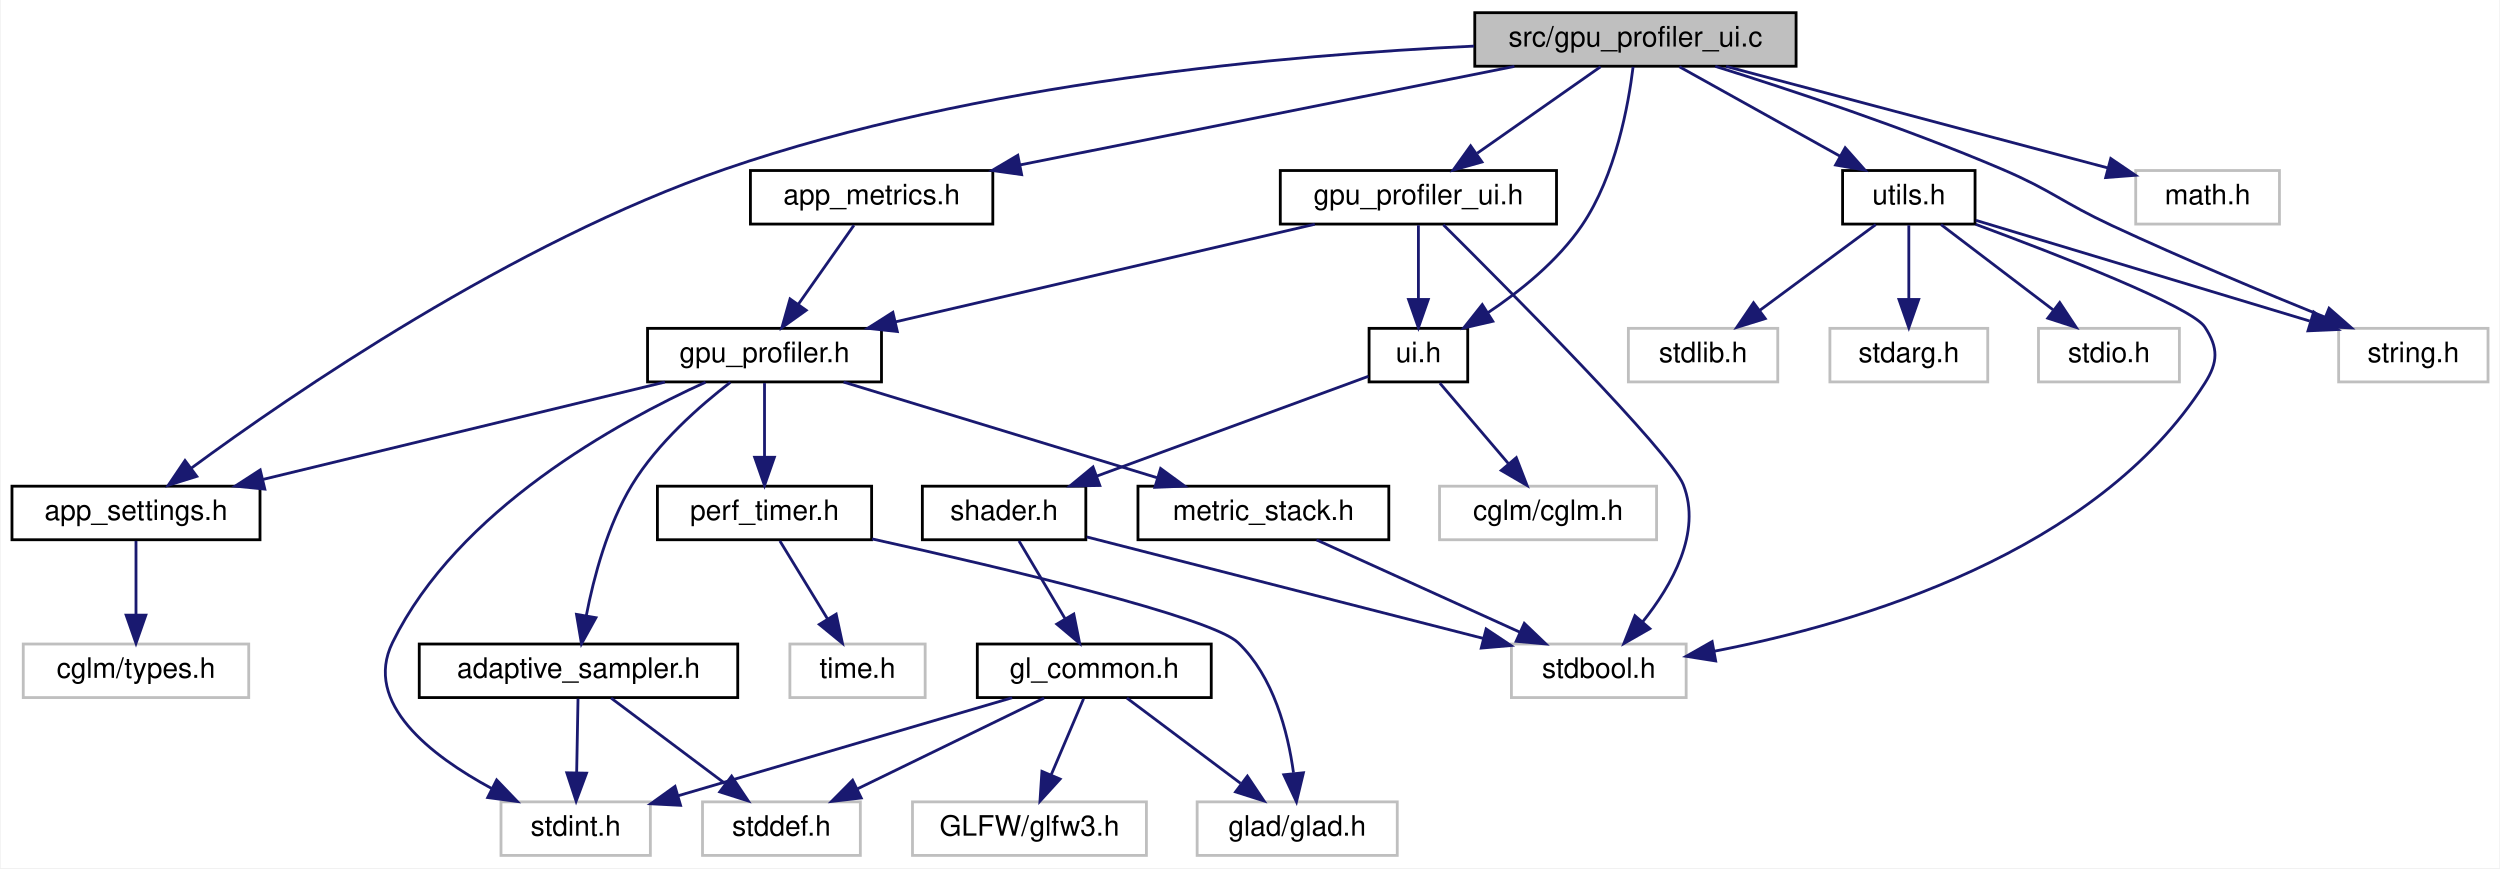
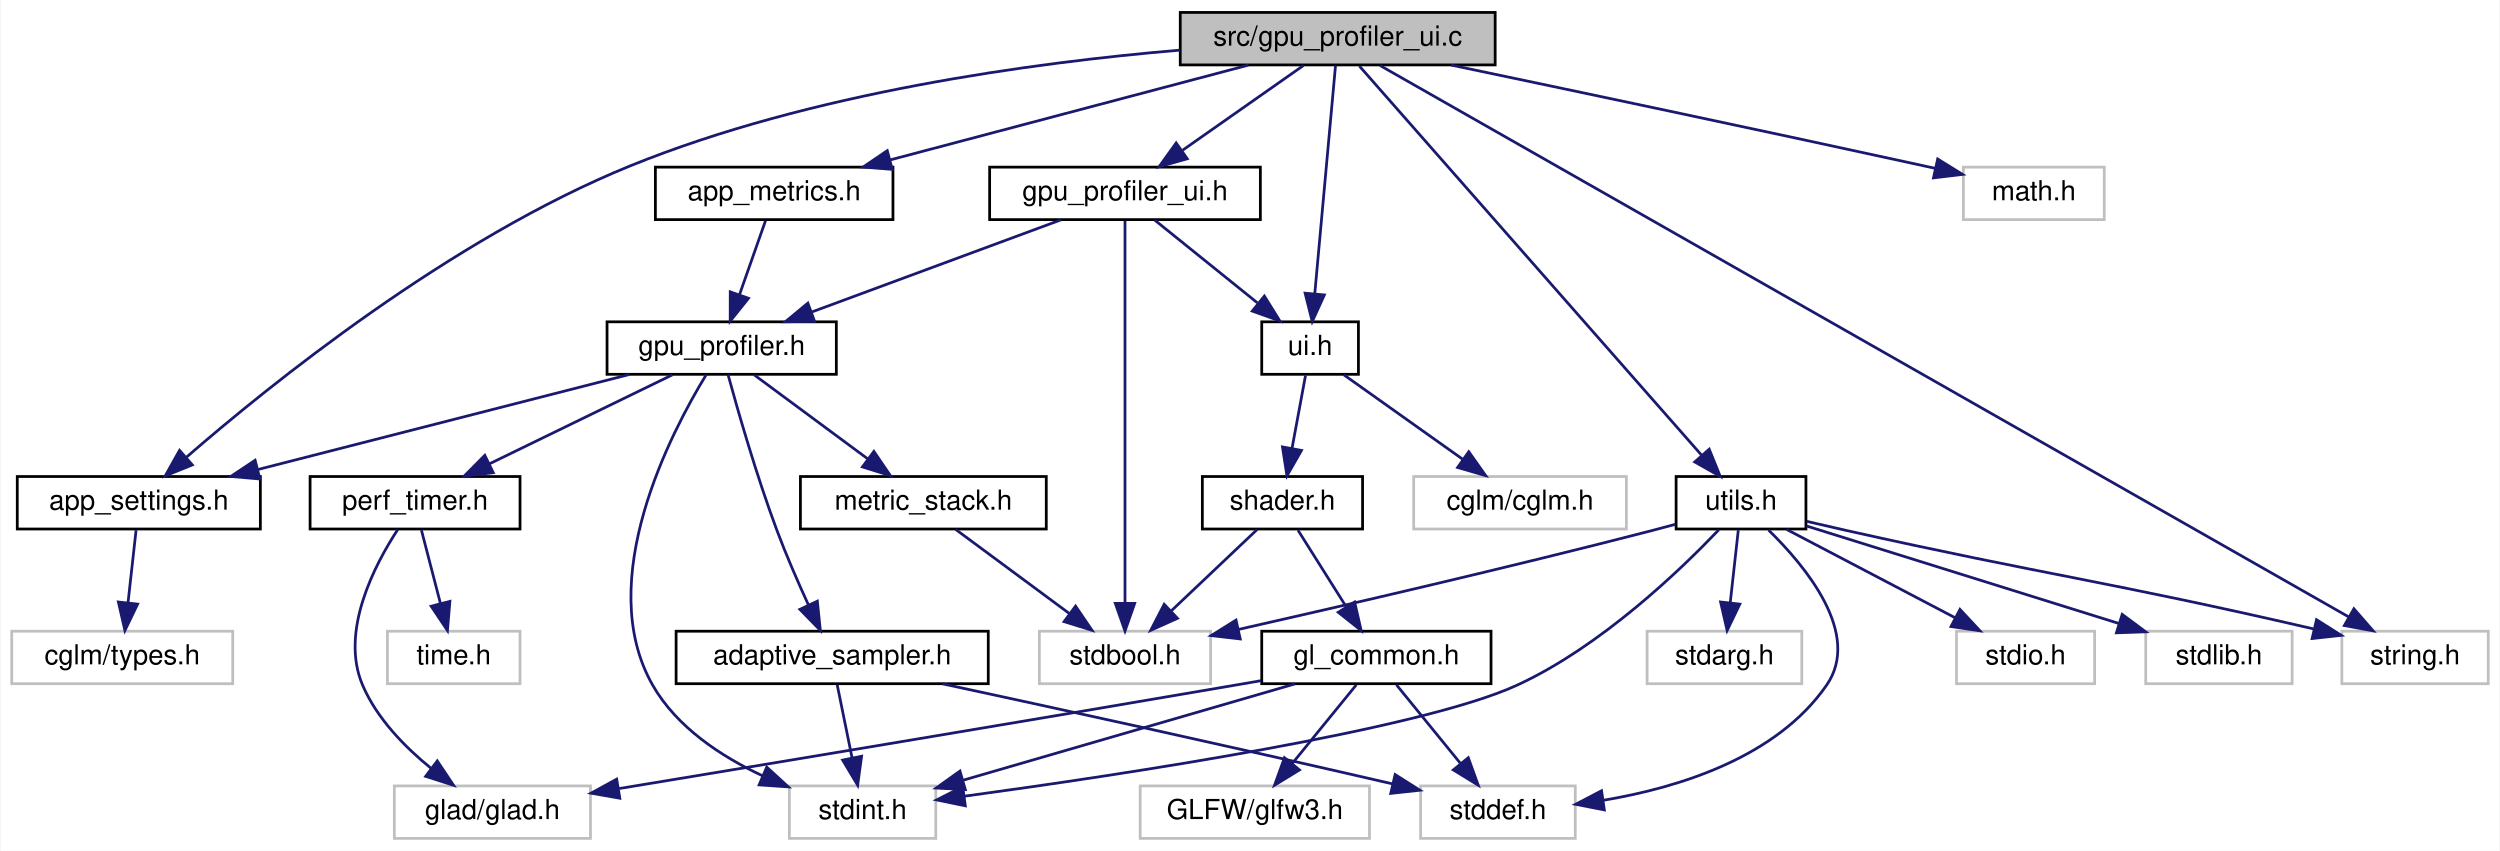
- <svg xmlns="http://www.w3.org/2000/svg" xmlns:xlink="http://www.w3.org/1999/xlink" width="887pt" height="308pt" viewBox="0.00 0.00 886.50 308.00">
+ <svg xmlns="http://www.w3.org/2000/svg" xmlns:xlink="http://www.w3.org/1999/xlink" width="905pt" height="308pt" viewBox="0.00 0.00 904.50 308.00">
  <g id="graph0" class="graph" transform="scale(1 1) rotate(0) translate(4 304)">
-     <polygon fill="white" stroke="transparent" points="-4,4 -4,-304 882.5,-304 882.5,4 -4,4" />
+     <polygon fill="white" stroke="transparent" points="-4,4 -4,-304 900.5,-304 900.5,4 -4,4" />
    <g id="node1" class="node">
      <g id="a_node1">
        <a xlink:title=" ">
-           <polygon fill="#bfbfbf" stroke="black" points="519,-280.5 519,-299.5 633,-299.5 633,-280.5 519,-280.5" />
-           <text text-anchor="middle" x="576" y="-287.5" font-family="Helvetica,sans-Serif" font-size="10.00">src/gpu_profiler_ui.c</text>
+           <polygon fill="#bfbfbf" stroke="black" points="423,-280.5 423,-299.5 537,-299.5 537,-280.5 423,-280.5" />
+           <text text-anchor="middle" x="480" y="-287.5" font-family="Helvetica,sans-Serif" font-size="10.00">src/gpu_profiler_ui.c</text>
        </a>
      </g>
    </g>
    <g id="node2" class="node">
      <g id="a_node2">
        <a xlink:href="gpu__profiler__ui_8h.html" target="_top" xlink:title=" ">
-           <polygon fill="white" stroke="black" points="450,-224.5 450,-243.5 548,-243.5 548,-224.5 450,-224.5" />
-           <text text-anchor="middle" x="499" y="-231.5" font-family="Helvetica,sans-Serif" font-size="10.00">gpu_profiler_ui.h</text>
+           <polygon fill="white" stroke="black" points="354,-224.5 354,-243.5 452,-243.5 452,-224.5 354,-224.5" />
+           <text text-anchor="middle" x="403" y="-231.5" font-family="Helvetica,sans-Serif" font-size="10.00">gpu_profiler_ui.h</text>
        </a>
      </g>
    </g>
    <g id="edge1" class="edge">
-       <path fill="none" stroke="midnightblue" d="M563.63,-280.32C551.84,-272.06 533.87,-259.45 519.86,-249.63" />
-       <polygon fill="midnightblue" stroke="midnightblue" points="521.54,-246.53 511.34,-243.65 517.52,-252.26 521.54,-246.53" />
+       <path fill="none" stroke="midnightblue" d="M467.63,-280.32C455.84,-272.06 437.87,-259.45 423.86,-249.63" />
+       <polygon fill="midnightblue" stroke="midnightblue" points="425.54,-246.53 415.34,-243.65 421.52,-252.26 425.54,-246.53" />
    </g>
    <g id="node12" class="node">
      <g id="a_node12">
        <a xlink:href="app__settings_8h.html" target="_top" xlink:title="Global application constants, configuration macros, and default values.">
-           <polygon fill="white" stroke="black" points="0,-112.5 0,-131.5 88,-131.5 88,-112.5 0,-112.5" />
-           <text text-anchor="middle" x="44" y="-119.5" font-family="Helvetica,sans-Serif" font-size="10.00">app_settings.h</text>
+           <polygon fill="white" stroke="black" points="2,-112.5 2,-131.5 90,-131.5 90,-112.5 2,-112.5" />
+           <text text-anchor="middle" x="46" y="-119.5" font-family="Helvetica,sans-Serif" font-size="10.00">app_settings.h</text>
        </a>
      </g>
    </g>
    <g id="edge26" class="edge">
-       <path fill="none" stroke="midnightblue" d="M518.74,-287.64C452.94,-284.58 342.53,-274.83 253,-244 177.72,-218.08 99.11,-164.03 63.55,-137.85" />
-       <polygon fill="midnightblue" stroke="midnightblue" points="65.57,-134.99 55.46,-131.83 61.39,-140.61 65.57,-134.99" />
+       <path fill="none" stroke="midnightblue" d="M422.93,-285.86C369.76,-281.36 289.13,-270.43 224,-244 158.8,-217.54 93.22,-164.54 63.08,-138.36" />
+       <polygon fill="midnightblue" stroke="midnightblue" points="65.37,-135.71 55.56,-131.73 60.75,-140.97 65.37,-135.71" />
    </g>
    <g id="node14" class="node">
      <g id="a_node14">
        <a xlink:href="ui_8h.html" target="_top" xlink:title="Minimal immediate-mode User Interface (UI) library.">
-           <polygon fill="white" stroke="black" points="481.5,-168.5 481.5,-187.5 516.5,-187.5 516.5,-168.5 481.5,-168.5" />
-           <text text-anchor="middle" x="499" y="-175.5" font-family="Helvetica,sans-Serif" font-size="10.00">ui.h</text>
+           <polygon fill="white" stroke="black" points="452.5,-168.5 452.5,-187.5 487.5,-187.5 487.5,-168.5 452.5,-168.5" />
+           <text text-anchor="middle" x="470" y="-175.5" font-family="Helvetica,sans-Serif" font-size="10.00">ui.h</text>
        </a>
      </g>
    </g>
    <g id="edge27" class="edge">
-       <path fill="none" stroke="midnightblue" d="M575.17,-280.28C573.56,-267.08 569.04,-241.69 557,-224 548.43,-211.41 535.22,-200.76 523.57,-192.99" />
-       <polygon fill="midnightblue" stroke="midnightblue" points="525.39,-190.01 515.06,-187.63 521.65,-195.93 525.39,-190.01" />
+       <path fill="none" stroke="midnightblue" d="M479.22,-280.37C477.6,-262.62 473.88,-221.67 471.69,-197.6" />
+       <polygon fill="midnightblue" stroke="midnightblue" points="475.17,-197.23 470.78,-187.59 468.2,-197.87 475.17,-197.23" />
    </g>
    <g id="node19" class="node">
      <g id="a_node19">
        <a xlink:href="app__metrics_8h.html" target="_top" xlink:title=" ">
-           <polygon fill="white" stroke="black" points="262,-224.5 262,-243.5 348,-243.5 348,-224.5 262,-224.5" />
-           <text text-anchor="middle" x="305" y="-231.5" font-family="Helvetica,sans-Serif" font-size="10.00">app_metrics.h</text>
+           <polygon fill="white" stroke="black" points="233,-224.5 233,-243.5 319,-243.5 319,-224.5 233,-224.5" />
+           <text text-anchor="middle" x="276" y="-231.5" font-family="Helvetica,sans-Serif" font-size="10.00">app_metrics.h</text>
        </a>
      </g>
    </g>
    <g id="edge24" class="edge">
-       <path fill="none" stroke="midnightblue" d="M533.06,-280.44C485.49,-270.96 408.76,-255.67 357.61,-245.48" />
-       <polygon fill="midnightblue" stroke="midnightblue" points="358.23,-242.04 347.74,-243.52 356.86,-248.9 358.23,-242.04" />
+       <path fill="none" stroke="midnightblue" d="M447.68,-280.44C412.61,-271.16 356.5,-256.31 318.04,-246.13" />
+       <polygon fill="midnightblue" stroke="midnightblue" points="318.74,-242.69 308.17,-243.52 316.94,-249.46 318.74,-242.69" />
    </g>
    <g id="node20" class="node">
      <g id="a_node20">
        <a xlink:href="utils_8h.html" target="_top" xlink:title="Zero-overhead utility functions and RAII cleanup helpers.">
-           <polygon fill="white" stroke="black" points="649.5,-224.5 649.5,-243.5 696.5,-243.5 696.5,-224.5 649.5,-224.5" />
-           <text text-anchor="middle" x="673" y="-231.5" font-family="Helvetica,sans-Serif" font-size="10.00">utils.h</text>
+           <polygon fill="white" stroke="black" points="602.5,-112.5 602.5,-131.5 649.5,-131.5 649.5,-112.5 602.5,-112.5" />
+           <text text-anchor="middle" x="626" y="-119.5" font-family="Helvetica,sans-Serif" font-size="10.00">utils.h</text>
        </a>
      </g>
    </g>
    <g id="edge28" class="edge">
-       <path fill="none" stroke="midnightblue" d="M591.58,-280.32C607,-271.74 630.81,-258.49 648.71,-248.52" />
-       <polygon fill="midnightblue" stroke="midnightblue" points="650.42,-251.58 657.45,-243.65 647.01,-245.46 650.42,-251.58" />
+       <path fill="none" stroke="midnightblue" d="M487.85,-280.08C511.33,-253.38 581.26,-173.87 611.64,-139.32" />
+       <polygon fill="midnightblue" stroke="midnightblue" points="614.49,-141.39 618.46,-131.57 609.23,-136.77 614.49,-141.39" />
    </g>
    <g id="node24" class="node">
      <g id="a_node24">
        <a xlink:title=" ">
-           <polygon fill="white" stroke="#bfbfbf" points="825.5,-168.5 825.5,-187.5 878.5,-187.5 878.5,-168.5 825.5,-168.5" />
-           <text text-anchor="middle" x="852" y="-175.5" font-family="Helvetica,sans-Serif" font-size="10.00">string.h</text>
-         </a>
-       </g>
-     </g>
-     <g id="edge35" class="edge">
-       <path fill="none" stroke="midnightblue" d="M604.33,-280.46C630.96,-272.14 671.73,-258.63 706,-244 723.91,-236.35 727.34,-232.23 745,-224 770.19,-212.27 799.28,-200.12 820.77,-191.41" />
-       <polygon fill="midnightblue" stroke="midnightblue" points="822.1,-194.64 830.07,-187.66 819.48,-188.15 822.1,-194.64" />
+           <polygon fill="white" stroke="#bfbfbf" points="843.5,-56.5 843.5,-75.5 896.5,-75.5 896.5,-56.5 843.5,-56.5" />
+           <text text-anchor="middle" x="870" y="-63.5" font-family="Helvetica,sans-Serif" font-size="10.00">string.h</text>
+         </a>
+       </g>
+     </g>
+     <g id="edge37" class="edge">
+       <path fill="none" stroke="midnightblue" d="M495.29,-280.3C555,-246.31 772.75,-122.36 845.87,-80.74" />
+       <polygon fill="midnightblue" stroke="midnightblue" points="847.86,-83.63 854.82,-75.64 844.4,-77.55 847.86,-83.63" />
    </g>
    <g id="node25" class="node">
      <g id="a_node25">
        <a xlink:title=" ">
-           <polygon fill="white" stroke="#bfbfbf" points="753.5,-224.5 753.5,-243.5 804.5,-243.5 804.5,-224.5 753.5,-224.5" />
-           <text text-anchor="middle" x="779" y="-231.5" font-family="Helvetica,sans-Serif" font-size="10.00">math.h</text>
-         </a>
-       </g>
-     </g>
-     <g id="edge34" class="edge">
-       <path fill="none" stroke="midnightblue" d="M608.17,-280.44C645.11,-270.62 705.53,-254.54 743.74,-244.38" />
-       <polygon fill="midnightblue" stroke="midnightblue" points="744.65,-247.76 753.41,-241.81 742.85,-241 744.65,-247.76" />
+           <polygon fill="white" stroke="#bfbfbf" points="706.5,-224.5 706.5,-243.5 757.5,-243.5 757.5,-224.5 706.5,-224.5" />
+           <text text-anchor="middle" x="732" y="-231.5" font-family="Helvetica,sans-Serif" font-size="10.00">math.h</text>
+         </a>
+       </g>
+     </g>
+     <g id="edge36" class="edge">
+       <path fill="none" stroke="midnightblue" d="M521.07,-280.44C563.8,-271.49 632.64,-256.98 692,-244 693.43,-243.69 694.9,-243.36 696.37,-243.04" />
+       <polygon fill="midnightblue" stroke="midnightblue" points="697.19,-246.44 706.19,-240.86 695.67,-239.61 697.19,-246.44" />
    </g>
    <g id="node3" class="node">
      <g id="a_node3">
        <a xlink:href="gpu__profiler_8h.html" target="_top" xlink:title=" ">
-           <polygon fill="white" stroke="black" points="225.5,-168.5 225.5,-187.5 308.5,-187.5 308.5,-168.5 225.5,-168.5" />
-           <text text-anchor="middle" x="267" y="-175.5" font-family="Helvetica,sans-Serif" font-size="10.00">gpu_profiler.h</text>
+           <polygon fill="white" stroke="black" points="215.5,-168.5 215.5,-187.5 298.5,-187.5 298.5,-168.5 215.5,-168.5" />
+           <text text-anchor="middle" x="257" y="-175.5" font-family="Helvetica,sans-Serif" font-size="10.00">gpu_profiler.h</text>
        </a>
      </g>
    </g>
    <g id="edge2" class="edge">
-       <path fill="none" stroke="midnightblue" d="M462.24,-224.44C421.94,-215.06 357.19,-199.99 313.42,-189.8" />
-       <polygon fill="midnightblue" stroke="midnightblue" points="314.12,-186.37 303.59,-187.52 312.54,-193.19 314.12,-186.37" />
+       <path fill="none" stroke="midnightblue" d="M379.87,-224.44C355.52,-215.44 316.99,-201.19 289.58,-191.05" />
+       <polygon fill="midnightblue" stroke="midnightblue" points="290.62,-187.7 280.03,-187.52 288.19,-194.27 290.62,-187.7" />
    </g>
    <g id="node8" class="node">
      <g id="a_node8">
        <a xlink:title=" ">
-           <polygon fill="white" stroke="#bfbfbf" points="532,-56.5 532,-75.5 594,-75.5 594,-56.5 532,-56.5" />
-           <text text-anchor="middle" x="563" y="-63.5" font-family="Helvetica,sans-Serif" font-size="10.00">stdbool.h</text>
+           <polygon fill="white" stroke="#bfbfbf" points="372,-56.5 372,-75.5 434,-75.5 434,-56.5 372,-56.5" />
+           <text text-anchor="middle" x="403" y="-63.5" font-family="Helvetica,sans-Serif" font-size="10.00">stdbool.h</text>
        </a>
      </g>
    </g>
    <g id="edge23" class="edge">
-       <path fill="none" stroke="midnightblue" d="M507.84,-224.26C530.37,-201.88 588.48,-143.48 593,-132 599.64,-115.11 588.95,-96.34 578.53,-83.33" />
-       <polygon fill="midnightblue" stroke="midnightblue" points="581.11,-80.96 571.91,-75.69 575.82,-85.54 581.11,-80.96" />
+       <path fill="none" stroke="midnightblue" d="M403,-224.08C403,-197.95 403,-121.21 403,-85.58" />
+       <polygon fill="midnightblue" stroke="midnightblue" points="406.5,-85.57 403,-75.57 399.5,-85.57 406.5,-85.57" />
    </g>
    <g id="edge14" class="edge">
-       <path fill="none" stroke="midnightblue" d="M499,-224.08C499,-217.01 499,-206.86 499,-197.99" />
-       <polygon fill="midnightblue" stroke="midnightblue" points="502.5,-197.75 499,-187.75 495.5,-197.75 502.5,-197.75" />
+       <path fill="none" stroke="midnightblue" d="M413.76,-224.32C423.77,-216.26 438.89,-204.08 450.93,-194.37" />
+       <polygon fill="midnightblue" stroke="midnightblue" points="453.45,-196.83 459.04,-187.83 449.06,-191.38 453.45,-196.83" />
    </g>
    <g id="node4" class="node">
      <g id="a_node4">
        <a xlink:href="adaptive__sampler_8h.html" target="_top" xlink:title="Adaptive sampling utility for performance metrics.">
-           <polygon fill="white" stroke="black" points="144.5,-56.5 144.5,-75.5 257.5,-75.5 257.5,-56.5 144.5,-56.5" />
-           <text text-anchor="middle" x="201" y="-63.5" font-family="Helvetica,sans-Serif" font-size="10.00">adaptive_sampler.h</text>
+           <polygon fill="white" stroke="black" points="240.5,-56.5 240.5,-75.5 353.5,-75.5 353.5,-56.5 240.5,-56.5" />
+           <text text-anchor="middle" x="297" y="-63.5" font-family="Helvetica,sans-Serif" font-size="10.00">adaptive_sampler.h</text>
        </a>
      </g>
    </g>
    <g id="edge3" class="edge">
-       <path fill="none" stroke="midnightblue" d="M254.86,-168.34C244.2,-160.13 229.03,-146.87 220,-132 211.32,-117.71 206.42,-99.24 203.78,-85.65" />
-       <polygon fill="midnightblue" stroke="midnightblue" points="207.19,-84.84 202.06,-75.57 200.29,-86.02 207.19,-84.84" />
+       <path fill="none" stroke="midnightblue" d="M259.27,-168.48C262.69,-155.95 269.55,-131.9 277,-112 280.37,-102.99 284.64,-93.21 288.37,-85.08" />
+       <polygon fill="midnightblue" stroke="midnightblue" points="291.63,-86.38 292.7,-75.83 285.29,-83.41 291.63,-86.38" />
    </g>
    <g id="node6" class="node">
      <g id="a_node6">
        <a xlink:title=" ">
-           <polygon fill="white" stroke="#bfbfbf" points="173.5,-0.5 173.5,-19.5 226.5,-19.5 226.5,-0.5 173.5,-0.5" />
-           <text text-anchor="middle" x="200" y="-7.5" font-family="Helvetica,sans-Serif" font-size="10.00">stdint.h</text>
+           <polygon fill="white" stroke="#bfbfbf" points="281.5,-0.5 281.5,-19.5 334.5,-19.5 334.5,-0.5 281.5,-0.5" />
+           <text text-anchor="middle" x="308" y="-7.5" font-family="Helvetica,sans-Serif" font-size="10.00">stdint.h</text>
        </a>
      </g>
    </g>
    <g id="edge11" class="edge">
-       <path fill="none" stroke="midnightblue" d="M246.07,-168.39C215.06,-154.32 158.07,-123.18 135,-76 124.51,-54.55 148.49,-35.97 170.22,-24.23" />
-       <polygon fill="midnightblue" stroke="midnightblue" points="171.96,-27.28 179.3,-19.63 168.79,-21.03 171.96,-27.28" />
+       <path fill="none" stroke="midnightblue" d="M251.46,-168.45C238.79,-147.75 210.44,-93.83 232,-56 240.68,-40.78 256.75,-30.18 271.89,-23.11" />
+       <polygon fill="midnightblue" stroke="midnightblue" points="273.31,-26.31 281.12,-19.15 270.55,-19.87 273.31,-26.31" />
    </g>
    <g id="node7" class="node">
      <g id="a_node7">
        <a xlink:href="metric__stack_8h.html" target="_top" xlink:title=" ">
-           <polygon fill="white" stroke="black" points="399.5,-112.5 399.5,-131.5 488.5,-131.5 488.5,-112.5 399.5,-112.5" />
-           <text text-anchor="middle" x="444" y="-119.5" font-family="Helvetica,sans-Serif" font-size="10.00">metric_stack.h</text>
+           <polygon fill="white" stroke="black" points="285.5,-112.5 285.5,-131.5 374.5,-131.5 374.5,-112.5 285.5,-112.5" />
+           <text text-anchor="middle" x="330" y="-119.5" font-family="Helvetica,sans-Serif" font-size="10.00">metric_stack.h</text>
        </a>
      </g>
    </g>
    <g id="edge6" class="edge">
-       <path fill="none" stroke="midnightblue" d="M295.05,-168.44C325.08,-159.28 372.91,-144.69 406.24,-134.52" />
-       <polygon fill="midnightblue" stroke="midnightblue" points="407.54,-137.78 416.09,-131.52 405.5,-131.09 407.54,-137.78" />
+       <path fill="none" stroke="midnightblue" d="M268.73,-168.32C279.84,-160.11 296.74,-147.6 309.98,-137.81" />
+       <polygon fill="midnightblue" stroke="midnightblue" points="312.1,-140.59 318.06,-131.83 307.94,-134.97 312.1,-140.59" />
    </g>
    <g id="node9" class="node">
      <g id="a_node9">
        <a xlink:href="perf__timer_8h.html" target="_top" xlink:title="High-precision performance measurement (CPU and GPU).">
-           <polygon fill="white" stroke="black" points="229,-112.5 229,-131.5 305,-131.5 305,-112.5 229,-112.5" />
-           <text text-anchor="middle" x="267" y="-119.5" font-family="Helvetica,sans-Serif" font-size="10.00">perf_timer.h</text>
+           <polygon fill="white" stroke="black" points="108,-112.5 108,-131.5 184,-131.5 184,-112.5 108,-112.5" />
+           <text text-anchor="middle" x="146" y="-119.5" font-family="Helvetica,sans-Serif" font-size="10.00">perf_timer.h</text>
        </a>
      </g>
    </g>
    <g id="edge8" class="edge">
-       <path fill="none" stroke="midnightblue" d="M267,-168.08C267,-161.01 267,-150.86 267,-141.99" />
-       <polygon fill="midnightblue" stroke="midnightblue" points="270.5,-141.75 267,-131.75 263.5,-141.75 270.5,-141.75" />
+       <path fill="none" stroke="midnightblue" d="M239.17,-168.32C221.28,-159.62 193.52,-146.12 172.95,-136.11" />
+       <polygon fill="midnightblue" stroke="midnightblue" points="174.31,-132.88 163.79,-131.65 171.25,-139.18 174.31,-132.88" />
    </g>
    <g id="edge12" class="edge">
-       <path fill="none" stroke="midnightblue" d="M231.66,-168.44C193.09,-159.1 131.22,-144.12 89.15,-133.93" />
-       <polygon fill="midnightblue" stroke="midnightblue" points="89.71,-130.47 79.17,-131.52 88.07,-137.27 89.71,-130.47" />
+       <path fill="none" stroke="midnightblue" d="M223.57,-168.44C187.14,-159.12 128.77,-144.18 88.97,-134" />
+       <polygon fill="midnightblue" stroke="midnightblue" points="89.83,-130.61 79.28,-131.52 88.1,-137.39 89.83,-130.61" />
    </g>
    <g id="node5" class="node">
      <g id="a_node5">
        <a xlink:title=" ">
-           <polygon fill="white" stroke="#bfbfbf" points="245,-0.5 245,-19.5 301,-19.5 301,-0.5 245,-0.5" />
-           <text text-anchor="middle" x="273" y="-7.5" font-family="Helvetica,sans-Serif" font-size="10.00">stddef.h</text>
+           <polygon fill="white" stroke="#bfbfbf" points="510,-0.5 510,-19.5 566,-19.5 566,-0.5 510,-0.5" />
+           <text text-anchor="middle" x="538" y="-7.5" font-family="Helvetica,sans-Serif" font-size="10.00">stddef.h</text>
        </a>
      </g>
    </g>
    <g id="edge4" class="edge">
-       <path fill="none" stroke="midnightblue" d="M212.57,-56.32C223.42,-48.18 239.88,-35.84 252.88,-26.09" />
-       <polygon fill="midnightblue" stroke="midnightblue" points="255.32,-28.63 261.22,-19.83 251.12,-23.03 255.32,-28.63" />
+       <path fill="none" stroke="midnightblue" d="M336.93,-56.46C376.01,-48.04 437.48,-34.64 499.74,-20.26" />
+       <polygon fill="midnightblue" stroke="midnightblue" points="500.78,-23.61 509.73,-17.94 499.2,-16.79 500.78,-23.61" />
    </g>
    <g id="edge5" class="edge">
-       <path fill="none" stroke="midnightblue" d="M200.83,-56.08C200.7,-49.01 200.52,-38.86 200.35,-29.99" />
-       <polygon fill="midnightblue" stroke="midnightblue" points="203.85,-29.68 200.16,-19.75 196.85,-29.81 203.85,-29.68" />
+       <path fill="none" stroke="midnightblue" d="M298.82,-56.08C300.27,-48.93 302.37,-38.64 304.19,-29.69" />
+       <polygon fill="midnightblue" stroke="midnightblue" points="307.65,-30.25 306.22,-19.75 300.79,-28.85 307.65,-30.25" />
    </g>
    <g id="edge7" class="edge">
-       <path fill="none" stroke="midnightblue" d="M462.86,-112.44C482.27,-103.64 512.73,-89.81 534.96,-79.72" />
-       <polygon fill="midnightblue" stroke="midnightblue" points="536.57,-82.84 544.23,-75.52 533.68,-76.46 536.57,-82.84" />
+       <path fill="none" stroke="midnightblue" d="M341.73,-112.32C352.84,-104.11 369.74,-91.6 382.98,-81.81" />
+       <polygon fill="midnightblue" stroke="midnightblue" points="385.1,-84.59 391.06,-75.83 380.94,-78.97 385.1,-84.59" />
    </g>
    <g id="node10" class="node">
      <g id="a_node10">
        <a xlink:title=" ">
-           <polygon fill="white" stroke="#bfbfbf" points="420.5,-0.5 420.5,-19.5 491.5,-19.5 491.5,-0.5 420.5,-0.5" />
-           <text text-anchor="middle" x="456" y="-7.5" font-family="Helvetica,sans-Serif" font-size="10.00">glad/glad.h</text>
+           <polygon fill="white" stroke="#bfbfbf" points="138.5,-0.5 138.5,-19.5 209.5,-19.5 209.5,-0.5 138.5,-0.5" />
+           <text text-anchor="middle" x="174" y="-7.5" font-family="Helvetica,sans-Serif" font-size="10.00">glad/glad.h</text>
        </a>
      </g>
    </g>
    <g id="edge9" class="edge">
-       <path fill="none" stroke="midnightblue" d="M305.14,-112.8C351.71,-102.49 425.51,-85.02 435,-76 447.62,-64.01 452.67,-44.4 454.68,-29.85" />
-       <polygon fill="midnightblue" stroke="midnightblue" points="458.21,-29.82 455.73,-19.51 451.24,-29.11 458.21,-29.82" />
+       <path fill="none" stroke="midnightblue" d="M139.77,-112.36C131.46,-99.69 118.69,-75.46 127,-56 132.15,-43.95 142.28,-33.58 151.83,-25.84" />
+       <polygon fill="midnightblue" stroke="midnightblue" points="154.04,-28.55 159.92,-19.74 149.83,-22.96 154.04,-28.55" />
    </g>
    <g id="node11" class="node">
      <g id="a_node11">
        <a xlink:title=" ">
-           <polygon fill="white" stroke="#bfbfbf" points="276,-56.5 276,-75.5 324,-75.5 324,-56.5 276,-56.5" />
-           <text text-anchor="middle" x="300" y="-63.5" font-family="Helvetica,sans-Serif" font-size="10.00">time.h</text>
+           <polygon fill="white" stroke="#bfbfbf" points="136,-56.5 136,-75.5 184,-75.5 184,-56.5 136,-56.5" />
+           <text text-anchor="middle" x="160" y="-63.5" font-family="Helvetica,sans-Serif" font-size="10.00">time.h</text>
        </a>
      </g>
    </g>
    <g id="edge10" class="edge">
-       <path fill="none" stroke="midnightblue" d="M272.45,-112.08C277.01,-104.61 283.67,-93.72 289.29,-84.52" />
-       <polygon fill="midnightblue" stroke="midnightblue" points="292.42,-86.11 294.65,-75.75 286.45,-82.46 292.42,-86.11" />
+       <path fill="none" stroke="midnightblue" d="M148.31,-112.08C150.17,-104.93 152.84,-94.64 155.15,-85.69" />
+       <polygon fill="midnightblue" stroke="midnightblue" points="158.61,-86.31 157.73,-75.75 151.83,-84.55 158.61,-86.31" />
    </g>
    <g id="node13" class="node">
      <g id="a_node13">
        <a xlink:title=" ">
-           <polygon fill="white" stroke="#bfbfbf" points="4,-56.5 4,-75.5 84,-75.5 84,-56.5 4,-56.5" />
-           <text text-anchor="middle" x="44" y="-63.5" font-family="Helvetica,sans-Serif" font-size="10.00">cglm/types.h</text>
+           <polygon fill="white" stroke="#bfbfbf" points="0,-56.5 0,-75.5 80,-75.5 80,-56.5 0,-56.5" />
+           <text text-anchor="middle" x="40" y="-63.5" font-family="Helvetica,sans-Serif" font-size="10.00">cglm/types.h</text>
        </a>
      </g>
    </g>
    <g id="edge13" class="edge">
-       <path fill="none" stroke="midnightblue" d="M44,-112.08C44,-105.01 44,-94.86 44,-85.99" />
-       <polygon fill="midnightblue" stroke="midnightblue" points="47.5,-85.75 44,-75.75 40.5,-85.75 47.5,-85.75" />
+       <path fill="none" stroke="midnightblue" d="M45.01,-112.08C44.21,-104.93 43.07,-94.64 42.08,-85.69" />
+       <polygon fill="midnightblue" stroke="midnightblue" points="45.56,-85.3 40.97,-75.75 38.6,-86.08 45.56,-85.3" />
    </g>
    <g id="node15" class="node">
      <g id="a_node15">
        <a xlink:href="shader_8h.html" target="_top" xlink:title="High-level OpenGL shader management with metadata and uniform caching.">
-           <polygon fill="white" stroke="black" points="323,-112.5 323,-131.5 381,-131.5 381,-112.5 323,-112.5" />
-           <text text-anchor="middle" x="352" y="-119.5" font-family="Helvetica,sans-Serif" font-size="10.00">shader.h</text>
+           <polygon fill="white" stroke="black" points="431,-112.5 431,-131.5 489,-131.5 489,-112.5 431,-112.5" />
+           <text text-anchor="middle" x="460" y="-119.5" font-family="Helvetica,sans-Serif" font-size="10.00">shader.h</text>
        </a>
      </g>
    </g>
    <g id="edge15" class="edge">
-       <path fill="none" stroke="midnightblue" d="M481.27,-170.49C457.46,-161.74 414.72,-146.04 384.93,-135.1" />
-       <polygon fill="midnightblue" stroke="midnightblue" points="385.96,-131.75 375.37,-131.58 383.55,-138.32 385.96,-131.75" />
+       <path fill="none" stroke="midnightblue" d="M468.35,-168.08C467.02,-160.93 465.12,-150.64 463.46,-141.69" />
+       <polygon fill="midnightblue" stroke="midnightblue" points="466.88,-140.95 461.62,-131.75 460,-142.22 466.88,-140.95" />
    </g>
    <g id="node18" class="node">
      <g id="a_node18">
        <a xlink:title=" ">
-           <polygon fill="white" stroke="#bfbfbf" points="506.5,-112.5 506.5,-131.5 583.5,-131.5 583.5,-112.5 506.5,-112.5" />
-           <text text-anchor="middle" x="545" y="-119.5" font-family="Helvetica,sans-Serif" font-size="10.00">cglm/cglm.h</text>
+           <polygon fill="white" stroke="#bfbfbf" points="507.5,-112.5 507.5,-131.5 584.5,-131.5 584.5,-112.5 507.5,-112.5" />
+           <text text-anchor="middle" x="546" y="-119.5" font-family="Helvetica,sans-Serif" font-size="10.00">cglm/cglm.h</text>
        </a>
      </g>
    </g>
    <g id="edge22" class="edge">
-       <path fill="none" stroke="midnightblue" d="M506.6,-168.08C513.23,-160.3 523.02,-148.8 531.06,-139.37" />
-       <polygon fill="midnightblue" stroke="midnightblue" points="533.73,-141.63 537.55,-131.75 528.4,-137.09 533.73,-141.63" />
+       <path fill="none" stroke="midnightblue" d="M482.21,-168.32C493.78,-160.11 511.38,-147.6 525.16,-137.81" />
+       <polygon fill="midnightblue" stroke="midnightblue" points="527.44,-140.48 533.57,-131.83 523.39,-134.77 527.44,-140.48" />
    </g>
    <g id="edge21" class="edge">
-       <path fill="none" stroke="midnightblue" d="M381.34,-113.49C417.95,-104.12 480.77,-88.04 522.1,-77.47" />
-       <polygon fill="midnightblue" stroke="midnightblue" points="523.03,-80.84 531.85,-74.97 521.3,-74.06 523.03,-80.84" />
+       <path fill="none" stroke="midnightblue" d="M450.84,-112.32C442.5,-104.42 429.97,-92.55 419.82,-82.94" />
+       <polygon fill="midnightblue" stroke="midnightblue" points="421.99,-80.17 412.32,-75.83 417.18,-85.25 421.99,-80.17" />
    </g>
    <g id="node16" class="node">
      <g id="a_node16">
        <a xlink:href="gl__common_8h.html" target="_top" xlink:title="Common OpenGL definitions, RAII helpers, and utilities.">
-           <polygon fill="white" stroke="black" points="342.5,-56.5 342.5,-75.5 425.5,-75.5 425.5,-56.5 342.5,-56.5" />
-           <text text-anchor="middle" x="384" y="-63.5" font-family="Helvetica,sans-Serif" font-size="10.00">gl_common.h</text>
+           <polygon fill="white" stroke="black" points="452.5,-56.5 452.5,-75.5 535.5,-75.5 535.5,-56.5 452.5,-56.5" />
+           <text text-anchor="middle" x="494" y="-63.5" font-family="Helvetica,sans-Serif" font-size="10.00">gl_common.h</text>
        </a>
      </g>
    </g>
    <g id="edge16" class="edge">
-       <path fill="none" stroke="midnightblue" d="M357.28,-112.08C361.71,-104.61 368.16,-93.72 373.62,-84.52" />
-       <polygon fill="midnightblue" stroke="midnightblue" points="376.73,-86.14 378.81,-75.75 370.71,-82.57 376.73,-86.14" />
+       <path fill="none" stroke="midnightblue" d="M465.61,-112.08C470.37,-104.53 477.32,-93.49 483.15,-84.23" />
+       <polygon fill="midnightblue" stroke="midnightblue" points="486.12,-86.08 488.49,-75.75 480.2,-82.35 486.12,-86.08" />
    </g>
    <g id="edge19" class="edge">
-       <path fill="none" stroke="midnightblue" d="M366.17,-56.32C348.28,-47.62 320.52,-34.12 299.95,-24.11" />
-       <polygon fill="midnightblue" stroke="midnightblue" points="301.31,-20.88 290.79,-19.65 298.25,-27.18 301.31,-20.88" />
+       <path fill="none" stroke="midnightblue" d="M501.27,-56.08C507.54,-48.38 516.79,-37.03 524.43,-27.65" />
+       <polygon fill="midnightblue" stroke="midnightblue" points="527.27,-29.71 530.87,-19.75 521.84,-25.29 527.27,-29.71" />
    </g>
    <g id="edge20" class="edge">
-       <path fill="none" stroke="midnightblue" d="M354.84,-56.44C322.75,-47.02 271.11,-31.87 236.38,-21.68" />
-       <polygon fill="midnightblue" stroke="midnightblue" points="237.21,-18.27 226.63,-18.82 235.24,-24.99 237.21,-18.27" />
+       <path fill="none" stroke="midnightblue" d="M464.53,-56.44C431.99,-47 379.58,-31.78 344.48,-21.59" />
+       <polygon fill="midnightblue" stroke="midnightblue" points="345.2,-18.16 334.62,-18.73 343.25,-24.88 345.2,-18.16" />
    </g>
    <g id="edge17" class="edge">
-       <path fill="none" stroke="midnightblue" d="M395.57,-56.32C406.42,-48.18 422.88,-35.84 435.88,-26.09" />
-       <polygon fill="midnightblue" stroke="midnightblue" points="438.32,-28.63 444.22,-19.83 434.12,-23.03 438.32,-28.63" />
+       <path fill="none" stroke="midnightblue" d="M452.26,-57.6C449.12,-57.06 446.01,-56.52 443,-56 364.69,-42.54 273.46,-27.39 219.89,-18.55" />
+       <polygon fill="midnightblue" stroke="midnightblue" points="220.13,-15.04 209.7,-16.87 218.99,-21.95 220.13,-15.04" />
    </g>
    <g id="node17" class="node">
      <g id="a_node17">
        <a xlink:title=" ">
-           <polygon fill="white" stroke="#bfbfbf" points="319.5,-0.5 319.5,-19.5 402.5,-19.5 402.5,-0.5 319.5,-0.5" />
-           <text text-anchor="middle" x="361" y="-7.5" font-family="Helvetica,sans-Serif" font-size="10.00">GLFW/glfw3.h</text>
+           <polygon fill="white" stroke="#bfbfbf" points="408.5,-0.5 408.5,-19.5 491.5,-19.5 491.5,-0.5 408.5,-0.5" />
+           <text text-anchor="middle" x="450" y="-7.5" font-family="Helvetica,sans-Serif" font-size="10.00">GLFW/glfw3.h</text>
        </a>
      </g>
    </g>
    <g id="edge18" class="edge">
-       <path fill="none" stroke="midnightblue" d="M380.2,-56.08C377.09,-48.77 372.58,-38.18 368.71,-29.1" />
-       <polygon fill="midnightblue" stroke="midnightblue" points="371.87,-27.58 364.73,-19.75 365.43,-30.32 371.87,-27.58" />
+       <path fill="none" stroke="midnightblue" d="M486.73,-56.08C480.46,-48.38 471.21,-37.03 463.57,-27.65" />
+       <polygon fill="midnightblue" stroke="midnightblue" points="466.16,-25.29 457.13,-19.75 460.73,-29.71 466.16,-25.29" />
    </g>
    <g id="edge25" class="edge">
-       <path fill="none" stroke="midnightblue" d="M298.73,-224.08C293.36,-216.46 285.48,-205.26 278.92,-195.94" />
-       <polygon fill="midnightblue" stroke="midnightblue" points="281.78,-193.91 273.16,-187.75 276.05,-197.94 281.78,-193.91" />
+       <path fill="none" stroke="midnightblue" d="M272.86,-224.08C270.32,-216.85 266.64,-206.41 263.47,-197.4" />
+       <polygon fill="midnightblue" stroke="midnightblue" points="266.7,-196.02 260.08,-187.75 260.1,-198.35 266.7,-196.02" />
+     </g>
+     <g id="edge31" class="edge">
+       <path fill="none" stroke="midnightblue" d="M635.96,-112.11C649.27,-99.13 669.79,-74.51 657,-56 638.96,-29.9 603.7,-18.92 576.22,-14.31" />
+       <polygon fill="midnightblue" stroke="midnightblue" points="576.52,-10.82 566.12,-12.84 575.51,-17.75 576.52,-10.82" />
+     </g>
+     <g id="edge32" class="edge">
+       <path fill="none" stroke="midnightblue" d="M617.97,-112.23C604.42,-97.99 575.46,-70.04 545,-56 509.91,-39.82 402.28,-23.59 344.91,-15.78" />
+       <polygon fill="midnightblue" stroke="midnightblue" points="345.19,-12.29 334.81,-14.43 344.26,-19.23 345.19,-12.29" />
    </g>
    <g id="edge30" class="edge">
-       <path fill="none" stroke="midnightblue" d="M696.7,-224.42C726.18,-213.51 773.24,-195.22 778,-188 782.89,-180.58 782.77,-175.5 778,-168 739.73,-107.75 654.94,-82.8 604.02,-72.96" />
-       <polygon fill="midnightblue" stroke="midnightblue" points="604.47,-69.49 594,-71.14 603.21,-76.37 604.47,-69.49" />
+       <path fill="none" stroke="midnightblue" d="M602.26,-114.2C599.48,-113.44 596.68,-112.69 594,-112 542.53,-98.7 482.83,-84.9 444.07,-76.14" />
+       <polygon fill="midnightblue" stroke="midnightblue" points="444.72,-72.7 434.2,-73.92 443.19,-79.53 444.72,-72.7" />
    </g>
    <g id="node21" class="node">
      <g id="a_node21">
        <a xlink:title=" ">
-           <polygon fill="white" stroke="#bfbfbf" points="645,-168.5 645,-187.5 701,-187.5 701,-168.5 645,-168.5" />
-           <text text-anchor="middle" x="673" y="-175.5" font-family="Helvetica,sans-Serif" font-size="10.00">stdarg.h</text>
+           <polygon fill="white" stroke="#bfbfbf" points="592,-56.5 592,-75.5 648,-75.5 648,-56.5 592,-56.5" />
+           <text text-anchor="middle" x="620" y="-63.5" font-family="Helvetica,sans-Serif" font-size="10.00">stdarg.h</text>
        </a>
      </g>
    </g>
    <g id="edge29" class="edge">
-       <path fill="none" stroke="midnightblue" d="M673,-224.08C673,-217.01 673,-206.86 673,-197.99" />
-       <polygon fill="midnightblue" stroke="midnightblue" points="676.5,-197.75 673,-187.75 669.5,-197.75 676.5,-197.75" />
+       <path fill="none" stroke="midnightblue" d="M625.01,-112.08C624.21,-104.93 623.07,-94.64 622.08,-85.69" />
+       <polygon fill="midnightblue" stroke="midnightblue" points="625.56,-85.3 620.97,-75.75 618.6,-86.08 625.56,-85.3" />
    </g>
    <g id="node22" class="node">
      <g id="a_node22">
        <a xlink:title=" ">
-           <polygon fill="white" stroke="#bfbfbf" points="719,-168.5 719,-187.5 769,-187.5 769,-168.5 719,-168.5" />
-           <text text-anchor="middle" x="744" y="-175.5" font-family="Helvetica,sans-Serif" font-size="10.00">stdio.h</text>
-         </a>
-       </g>
-     </g>
-     <g id="edge31" class="edge">
-       <path fill="none" stroke="midnightblue" d="M684.41,-224.32C695.11,-216.18 711.34,-203.84 724.16,-194.09" />
-       <polygon fill="midnightblue" stroke="midnightblue" points="726.54,-196.67 732.39,-187.83 722.31,-191.1 726.54,-196.67" />
+           <polygon fill="white" stroke="#bfbfbf" points="704,-56.5 704,-75.5 754,-75.5 754,-56.5 704,-56.5" />
+           <text text-anchor="middle" x="729" y="-63.5" font-family="Helvetica,sans-Serif" font-size="10.00">stdio.h</text>
+         </a>
+       </g>
+     </g>
+     <g id="edge33" class="edge">
+       <path fill="none" stroke="midnightblue" d="M642.55,-112.32C658.99,-103.7 684.43,-90.36 703.47,-80.39" />
+       <polygon fill="midnightblue" stroke="midnightblue" points="705.26,-83.4 712.49,-75.65 702.01,-77.2 705.26,-83.4" />
    </g>
    <g id="node23" class="node">
      <g id="a_node23">
        <a xlink:title=" ">
-           <polygon fill="white" stroke="#bfbfbf" points="573.5,-168.5 573.5,-187.5 626.5,-187.5 626.5,-168.5 573.5,-168.5" />
-           <text text-anchor="middle" x="600" y="-175.5" font-family="Helvetica,sans-Serif" font-size="10.00">stdlib.h</text>
-         </a>
-       </g>
-     </g>
-     <g id="edge32" class="edge">
-       <path fill="none" stroke="midnightblue" d="M661.27,-224.32C650.16,-216.11 633.26,-203.6 620.02,-193.81" />
-       <polygon fill="midnightblue" stroke="midnightblue" points="622.06,-190.97 611.94,-187.83 617.9,-196.59 622.06,-190.97" />
-     </g>
-     <g id="edge33" class="edge">
-       <path fill="none" stroke="midnightblue" d="M696.77,-225.83C727.06,-216.69 779.75,-200.8 815.24,-190.09" />
-       <polygon fill="midnightblue" stroke="midnightblue" points="816.65,-193.32 825.21,-187.08 814.62,-186.62 816.65,-193.32" />
+           <polygon fill="white" stroke="#bfbfbf" points="772.5,-56.5 772.5,-75.5 825.5,-75.5 825.5,-56.5 772.5,-56.5" />
+           <text text-anchor="middle" x="799" y="-63.5" font-family="Helvetica,sans-Serif" font-size="10.00">stdlib.h</text>
+         </a>
+       </g>
+     </g>
+     <g id="edge34" class="edge">
+       <path fill="none" stroke="midnightblue" d="M649.69,-113.6C678.92,-104.48 728.9,-88.88 762.91,-78.26" />
+       <polygon fill="midnightblue" stroke="midnightblue" points="763.98,-81.6 772.48,-75.28 761.89,-74.92 763.98,-81.6" />
+     </g>
+     <g id="edge35" class="edge">
+       <path fill="none" stroke="midnightblue" d="M649.7,-115.29C654.43,-114.18 659.37,-113.04 664,-112 736.68,-95.74 757.67,-93.81 833.27,-76.33" />
+       <polygon fill="midnightblue" stroke="midnightblue" points="834.33,-79.68 843.28,-74 832.74,-72.86 834.33,-79.68" />
    </g>
  </g>
</svg>
